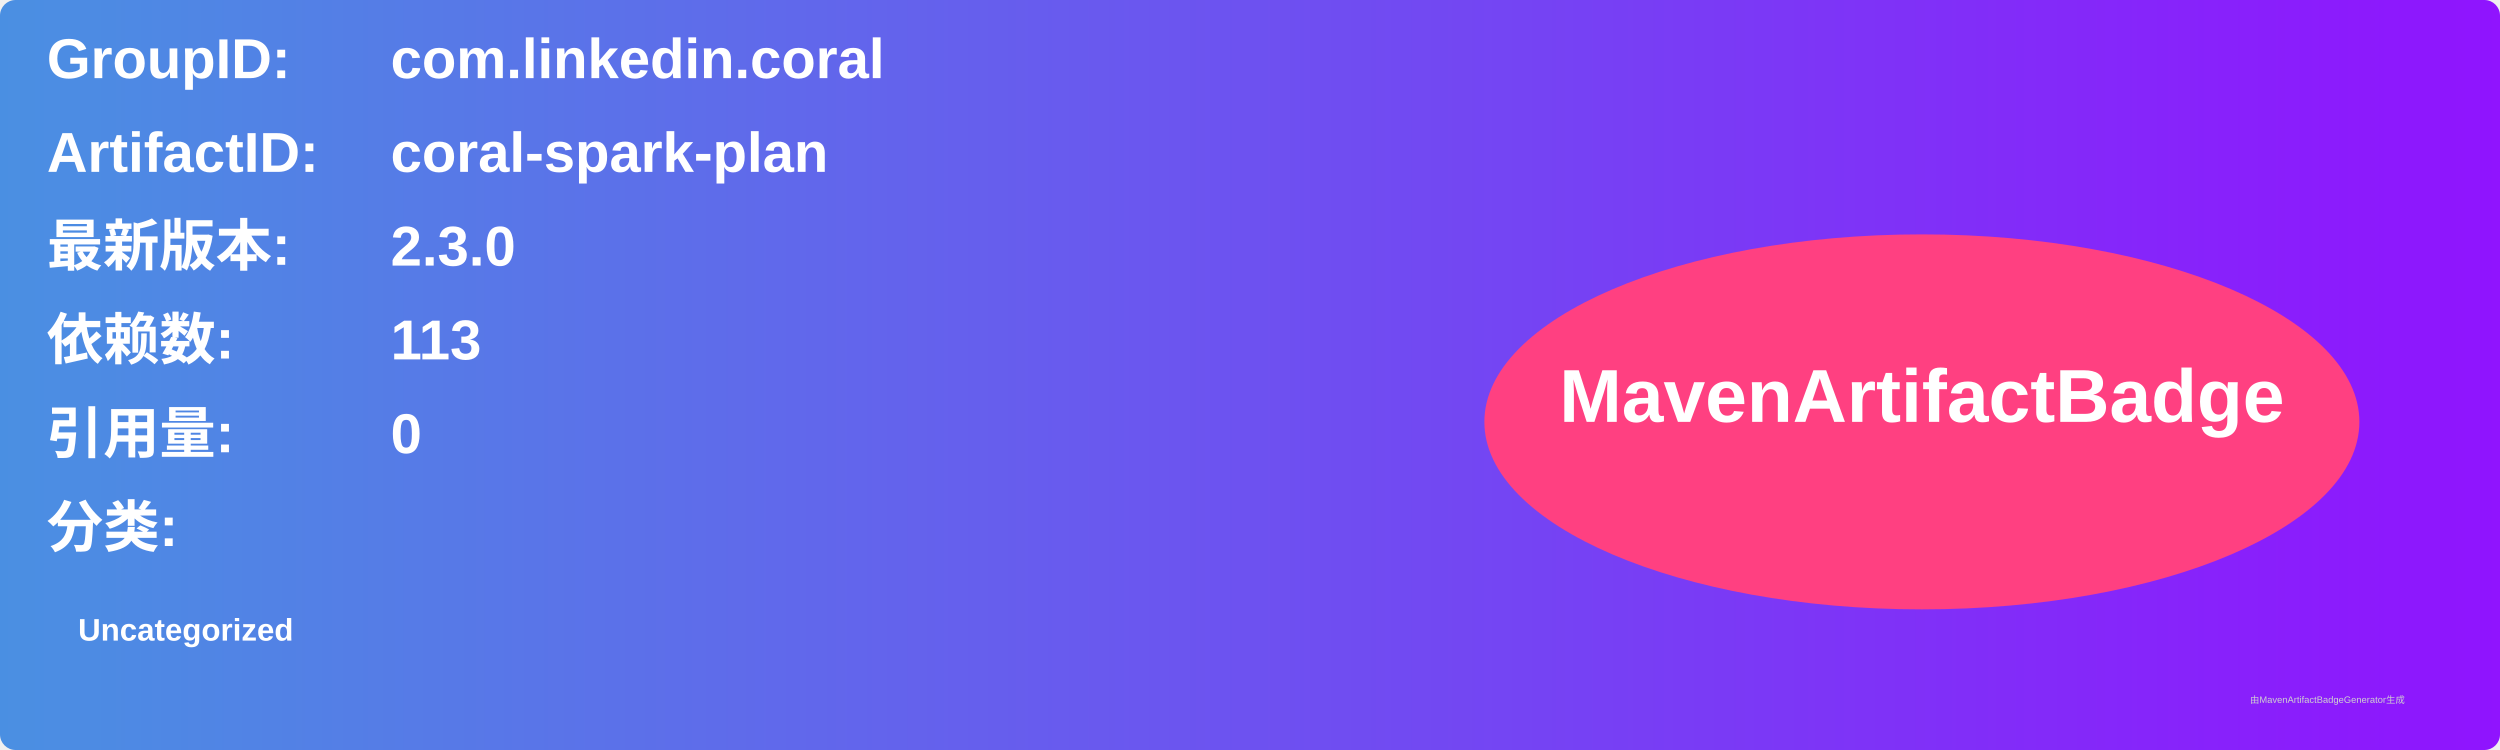
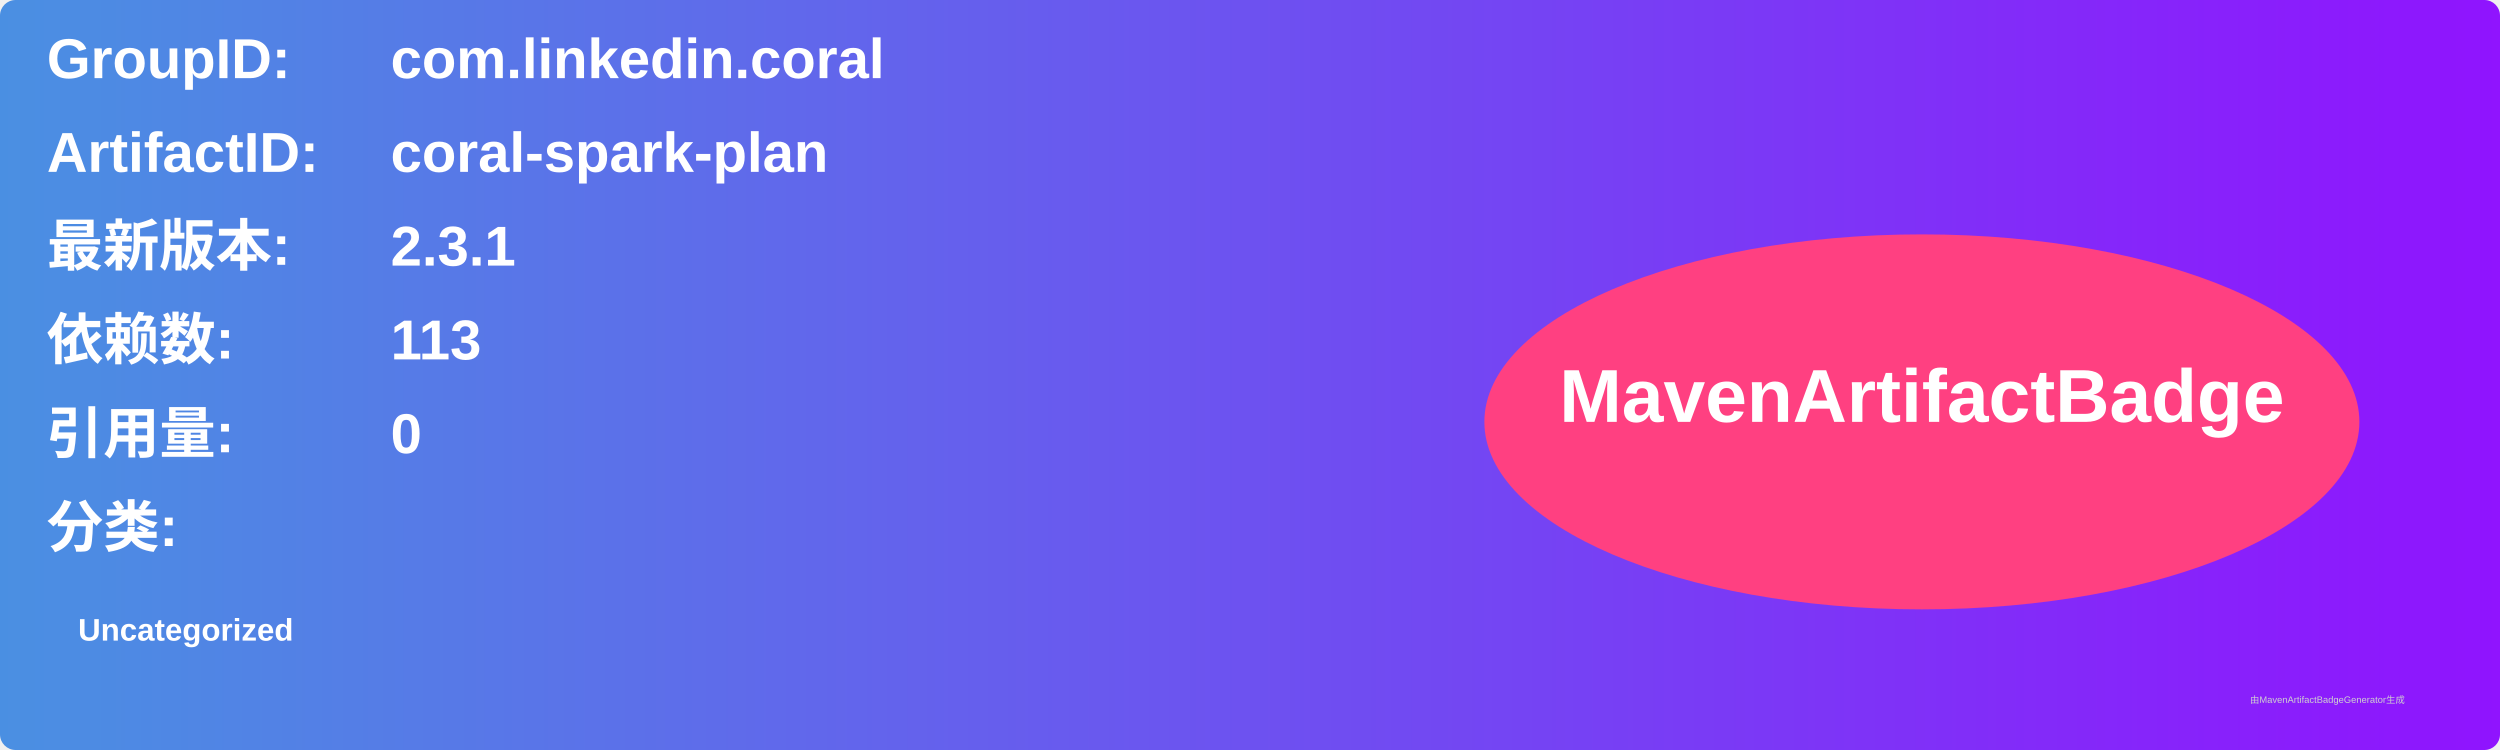
<svg xmlns="http://www.w3.org/2000/svg" width="800" height="240" viewBox="0 0 800 240">
  <linearGradient id="grad" x1="0%" y1="0%" x2="100%" y2="0%">
    <stop offset="0%" stop-color="#4a90e2" />
    <stop offset="100%" stop-color="#9013fe" />
  </linearGradient>
  <rect width="100%" height="100%" rx="5" ry="5" fill="url(#grad)" />
  <g transform="translate(15, 15)">
    <text x="0" y="10" font-family="Arial" font-size="18" fill="white" font-weight="bold" width="260">GroupID:</text>
    <text x="110" y="10" font-family="Arial" font-size="18" fill="white" font-weight="bold" width="460">com.linkedin.coral</text>
    <text x="0" y="40" font-family="Arial" font-size="18" fill="white" font-weight="bold" width="260">ArtifactID:</text>
    <text x="110" y="40" font-family="Arial" font-size="18" fill="white" font-weight="bold" width="460">coral-spark-plan</text>
    <text x="0" y="70" font-family="Arial" font-size="18" fill="white" font-weight="bold">最新版本:</text>
    <text x="110" y="70" font-family="Arial" font-size="18" fill="white" font-weight="bold">
-       <tspan font-weight="bold">2.3.0</tspan>
+       <tspan font-weight="bold">2.3.1</tspan>
    </text>
    <text x="0" y="100" font-family="Arial" font-size="18" fill="white" font-weight="bold">依赖数: </text>
    <text x="110" y="100" font-family="Arial" font-size="18" fill="white">
      <tspan font-weight="bold">113</tspan>
    </text>
    <text x="0" y="130" font-family="Arial" font-size="18" fill="white" font-weight="bold">引用量: </text>
    <text x="110" y="130" font-family="Arial" font-size="18" fill="white">
      <tspan font-weight="bold">0</tspan>
    </text>
    <text x="0" y="160" font-family="Arial" font-size="18" fill="white" font-weight="bold">分类:</text>
    <text x="10" y="190" font-family="Arial" font-size="10" fill="white">
      <tspan font-weight="bold">Uncategorized</tspan>
    </text>
    <ellipse cx="600" cy="120" rx="140" ry="60" fill="#ff4081" />
    <text x="600" y="120" text-anchor="middle" font-family="Arial" font-size="24" fill="white" font-weight="bold">MavenArtifactBadge</text>
  </g>
  <text x="720" y="225" font-family="Arial" font-size="3" fill="#d0d0d0">由MavenArtifactBadgeGenerator生成</text>
</svg>
